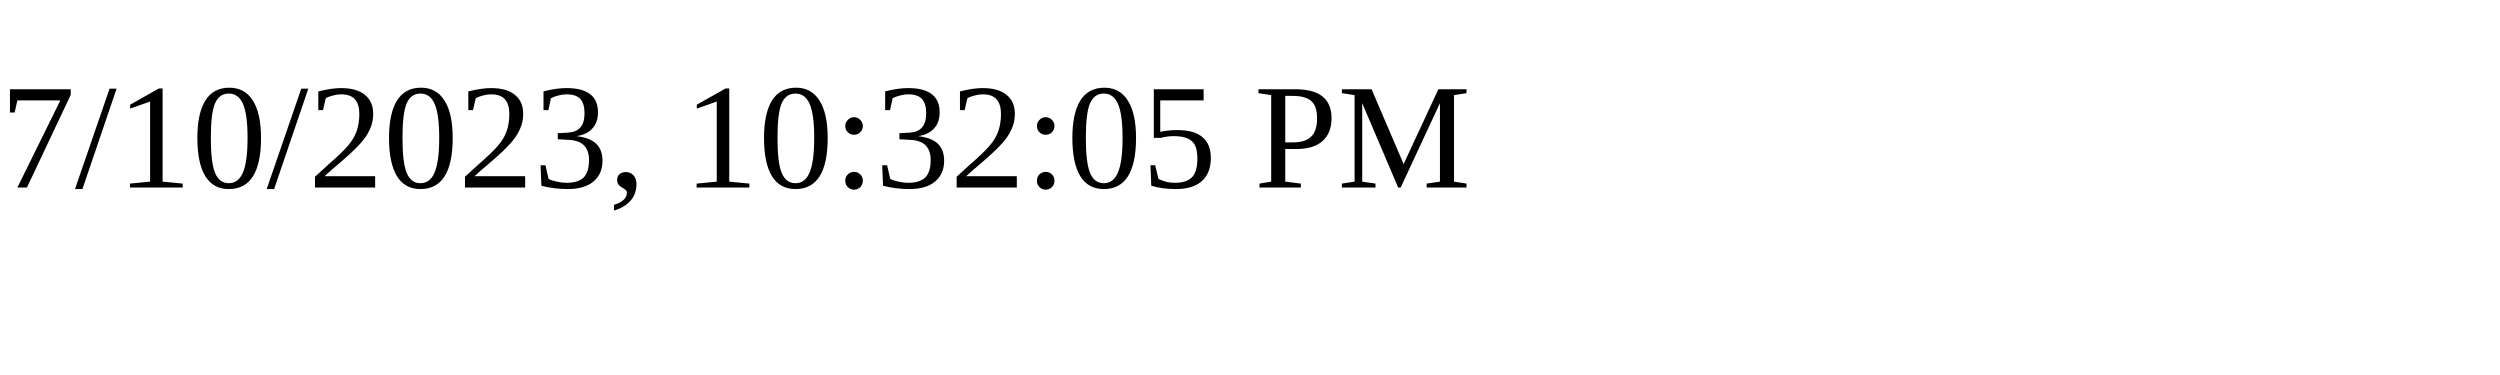
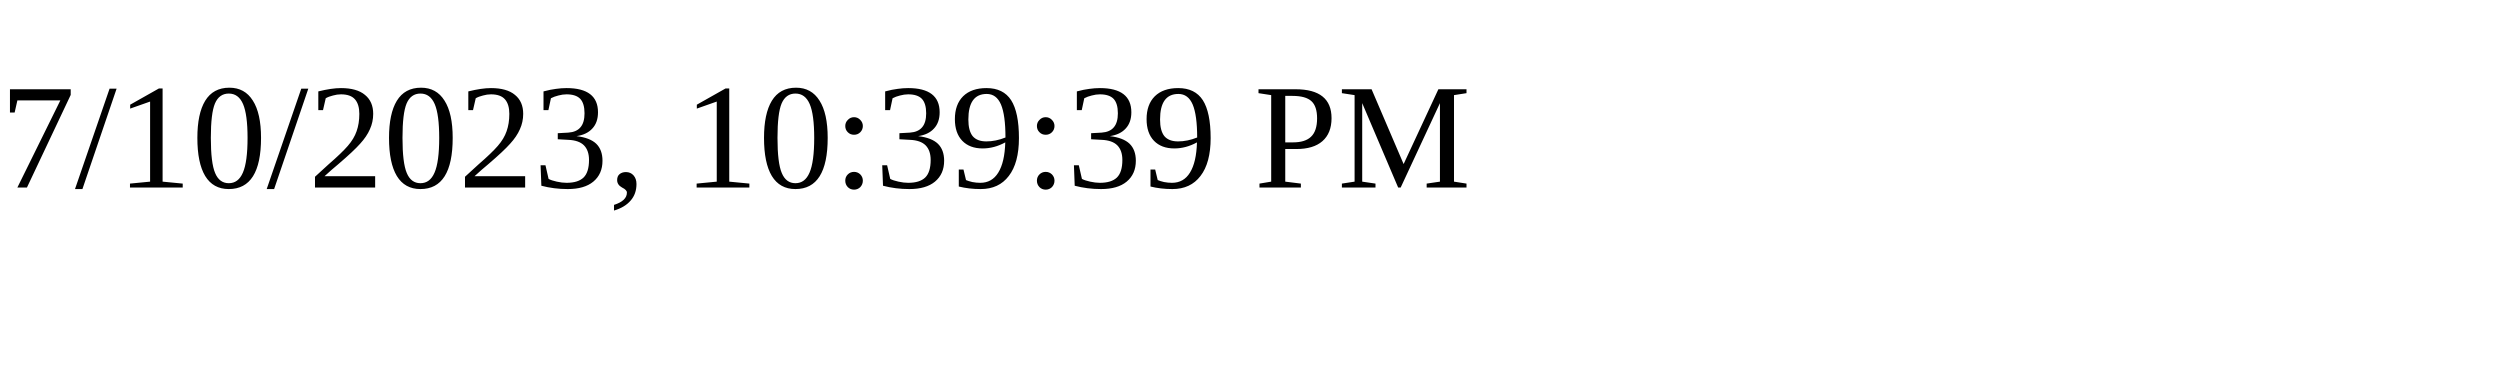
<svg xmlns="http://www.w3.org/2000/svg" height="30" width="200">
-   <text x="0" y="15">7/10/2023, 10:32:05 PM</text>
+   <text x="0" y="15">7/10/2023, 10:39:39 PM</text>
</svg>
